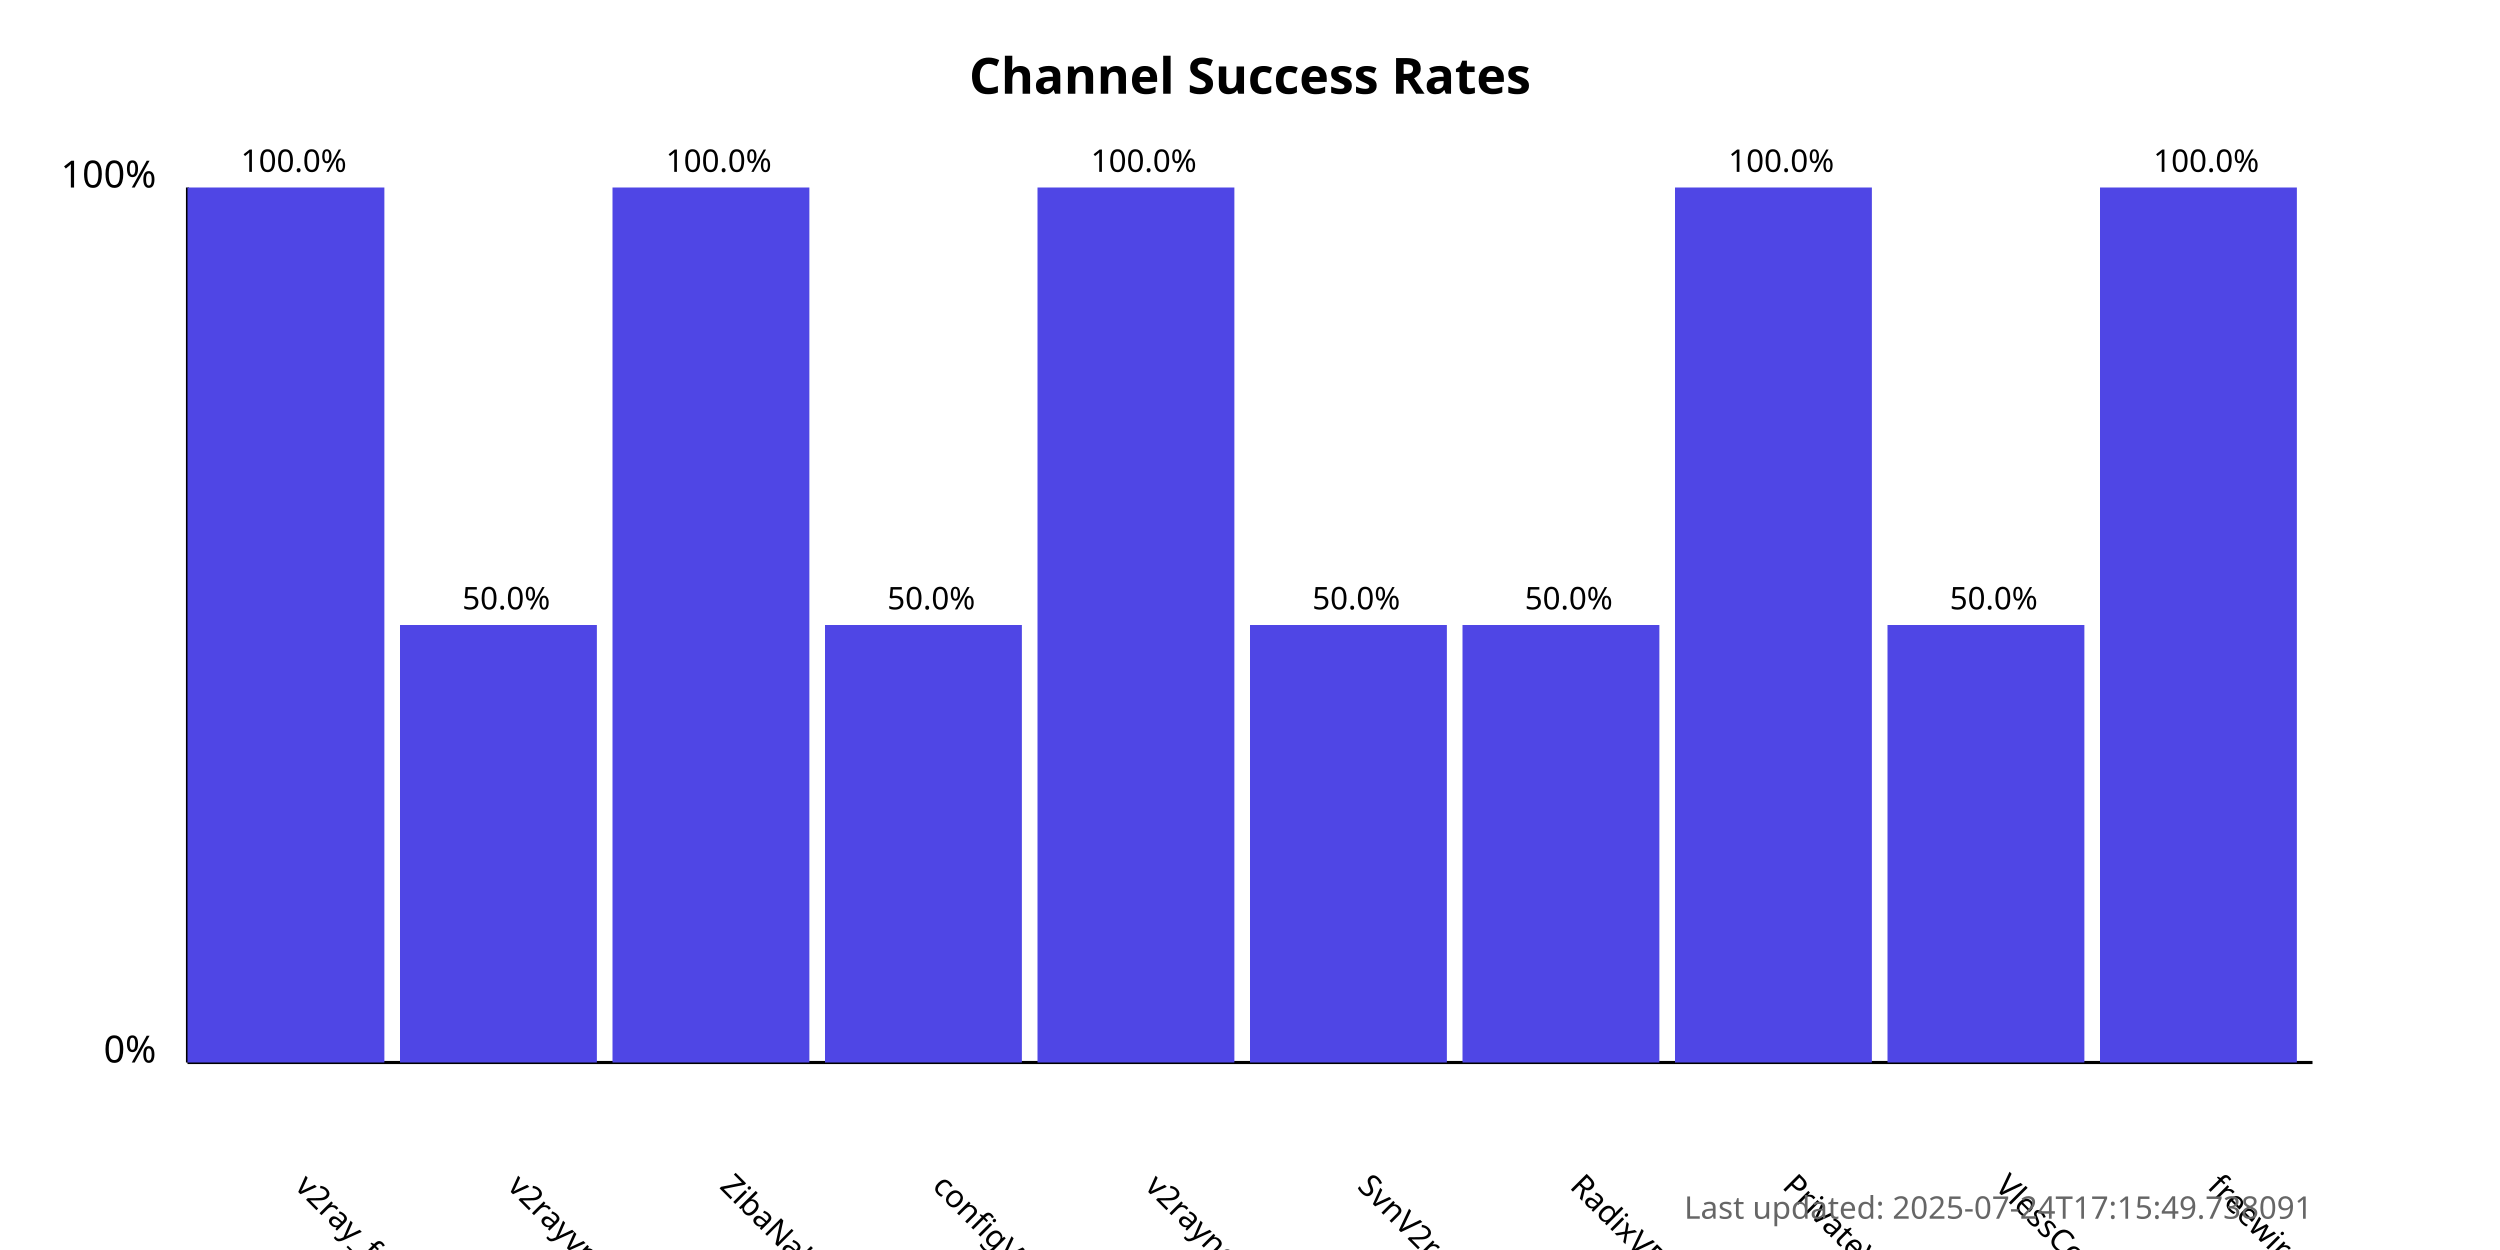
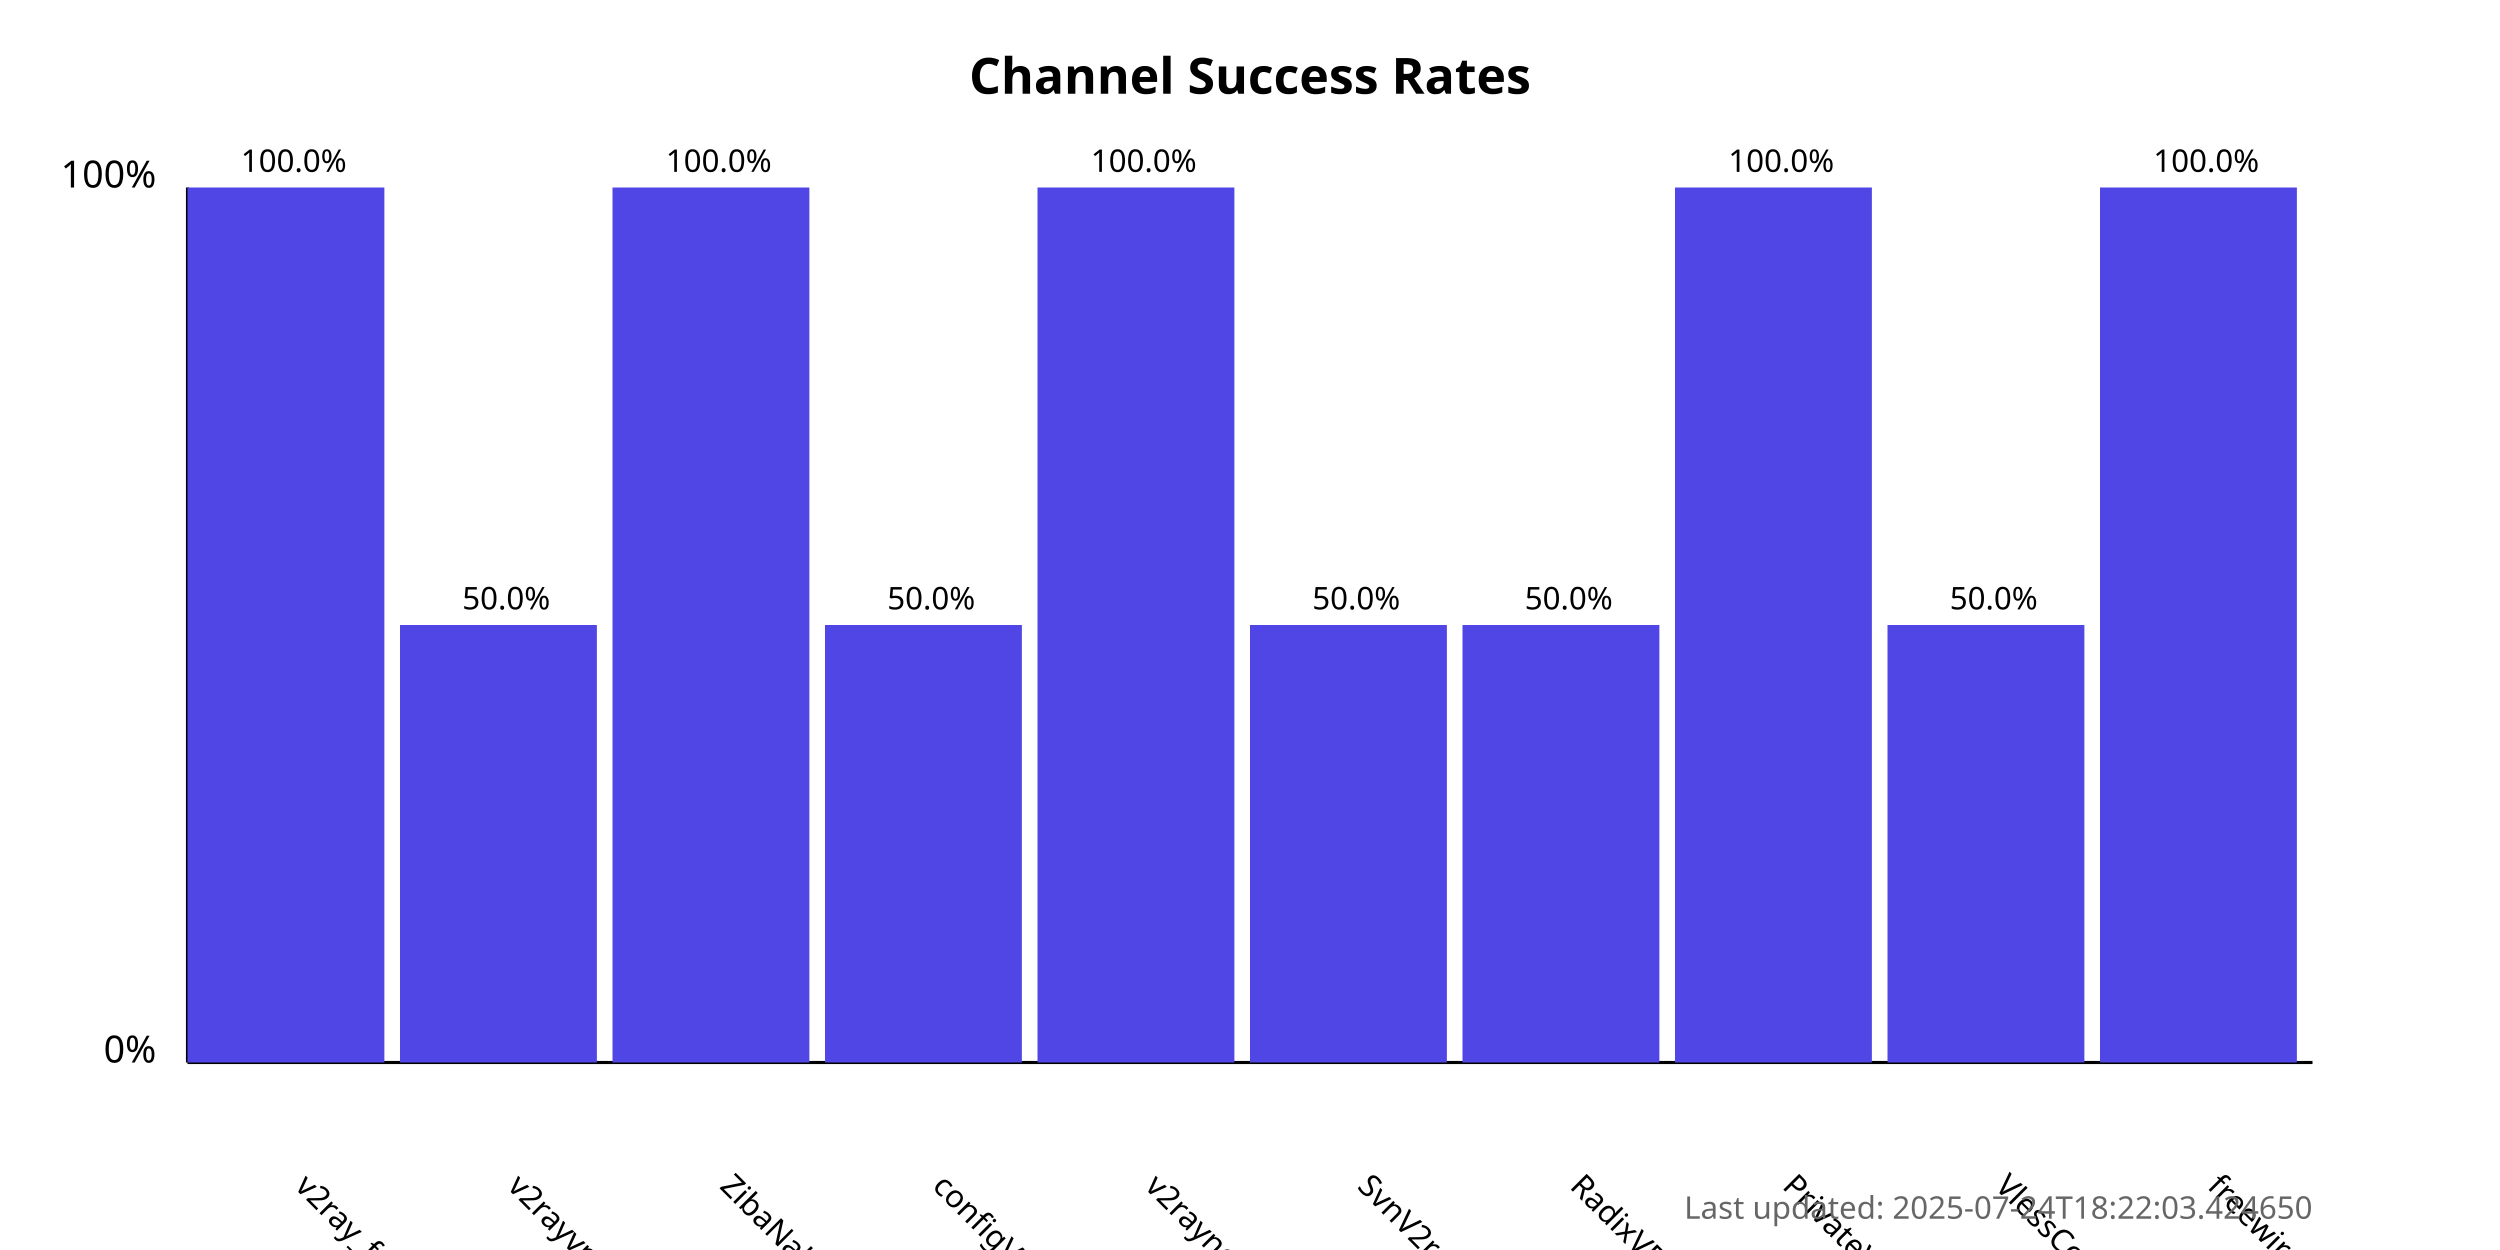
<svg xmlns="http://www.w3.org/2000/svg" width="800" height="400">
  <style>
            .chart-title { font: bold 16px sans-serif; }
            .axis-label { font: 12px sans-serif; }
            .tick-label { font: 10px sans-serif; }
            .bar { fill: #4f46e5; }
            .bar:hover { fill: #6366f1; }
            .timestamp { font: 10px sans-serif; fill: #666; }
        </style>
  <text x="400.0" y="30" text-anchor="middle" class="chart-title">
            Channel Success Rates
        </text>
  <line x1="60" y1="340" x2="60" y2="60" stroke="black" stroke-width="1" />
  <line x1="60" y1="340" x2="740" y2="340" stroke="black" stroke-width="1" />
  <text x="50" y="340" text-anchor="end" class="axis-label">0%</text>
  <text x="50" y="60" text-anchor="end" class="axis-label">100%</text>
  <g>
    <rect x="60" y="60.0" width="63.0" height="280.0" class="bar" />
    <text x="94.0" y="380" transform="rotate(45, 94.0, 380)" text-anchor="start" class="tick-label">
                v2ray_free_conf
            </text>
    <text x="94.0" y="55.0" text-anchor="middle" class="tick-label">
                100.0%
            </text>
  </g>
  <g>
    <rect x="128.0" y="200.0" width="63.0" height="140.0" class="bar" />
    <text x="162.0" y="380" transform="rotate(45, 162.0, 380)" text-anchor="start" class="tick-label">
                v2rayvpno
            </text>
    <text x="162.0" y="195.0" text-anchor="middle" class="tick-label">
                50.0%
            </text>
  </g>
  <g>
    <rect x="196.0" y="60.0" width="63.0" height="280.0" class="bar" />
    <text x="230.0" y="380" transform="rotate(45, 230.0, 380)" text-anchor="start" class="tick-label">
                ZibaNabz
            </text>
    <text x="230.0" y="55.0" text-anchor="middle" class="tick-label">
                100.0%
            </text>
  </g>
  <g>
    <rect x="264.0" y="200.0" width="63.0" height="140.0" class="bar" />
    <text x="298.0" y="380" transform="rotate(45, 298.0, 380)" text-anchor="start" class="tick-label">
                configV2rayForFree
            </text>
    <text x="298.0" y="195.0" text-anchor="middle" class="tick-label">
                50.0%
            </text>
  </g>
  <g>
    <rect x="332.0" y="60.0" width="63.0" height="280.0" class="bar" />
    <text x="366.0" y="380" transform="rotate(45, 366.0, 380)" text-anchor="start" class="tick-label">
                v2rayngvpn
            </text>
    <text x="366.0" y="55.0" text-anchor="middle" class="tick-label">
                100.0%
            </text>
  </g>
  <g>
    <rect x="400.0" y="200.0" width="63.0" height="140.0" class="bar" />
    <text x="434.0" y="380" transform="rotate(45, 434.0, 380)" text-anchor="start" class="tick-label">
                SvnV2ray
            </text>
    <text x="434.0" y="195.0" text-anchor="middle" class="tick-label">
                50.0%
            </text>
  </g>
  <g>
    <rect x="468.0" y="200.0" width="63.0" height="140.0" class="bar" />
    <text x="502.0" y="380" transform="rotate(45, 502.0, 380)" text-anchor="start" class="tick-label">
                RadixVPN
            </text>
    <text x="502.0" y="195.0" text-anchor="middle" class="tick-label">
                50.0%
            </text>
  </g>
  <g>
    <rect x="536.0" y="60.0" width="63.0" height="280.0" class="bar" />
    <text x="570.0" y="380" transform="rotate(45, 570.0, 380)" text-anchor="start" class="tick-label">
                PrivateVPNs
            </text>
    <text x="570.0" y="55.0" text-anchor="middle" class="tick-label">
                100.0%
            </text>
  </g>
  <g>
    <rect x="604.0" y="200.0" width="63.0" height="140.0" class="bar" />
    <text x="638.0" y="380" transform="rotate(45, 638.0, 380)" text-anchor="start" class="tick-label">
                VlessConfig
            </text>
    <text x="638.0" y="195.0" text-anchor="middle" class="tick-label">
                50.0%
            </text>
  </g>
  <g>
    <rect x="672.0" y="60.0" width="63.0" height="280.0" class="bar" />
    <text x="706.0" y="380" transform="rotate(45, 706.0, 380)" text-anchor="start" class="tick-label">
                freewireguard
            </text>
    <text x="706.0" y="55.0" text-anchor="middle" class="tick-label">
                100.0%
            </text>
  </g>
  <text x="740" y="390" text-anchor="end" class="timestamp">
-             Last updated: 2025-07-24T17:15:49.738091
+             Last updated: 2025-07-24T18:22:03.424650
        </text>
</svg>
